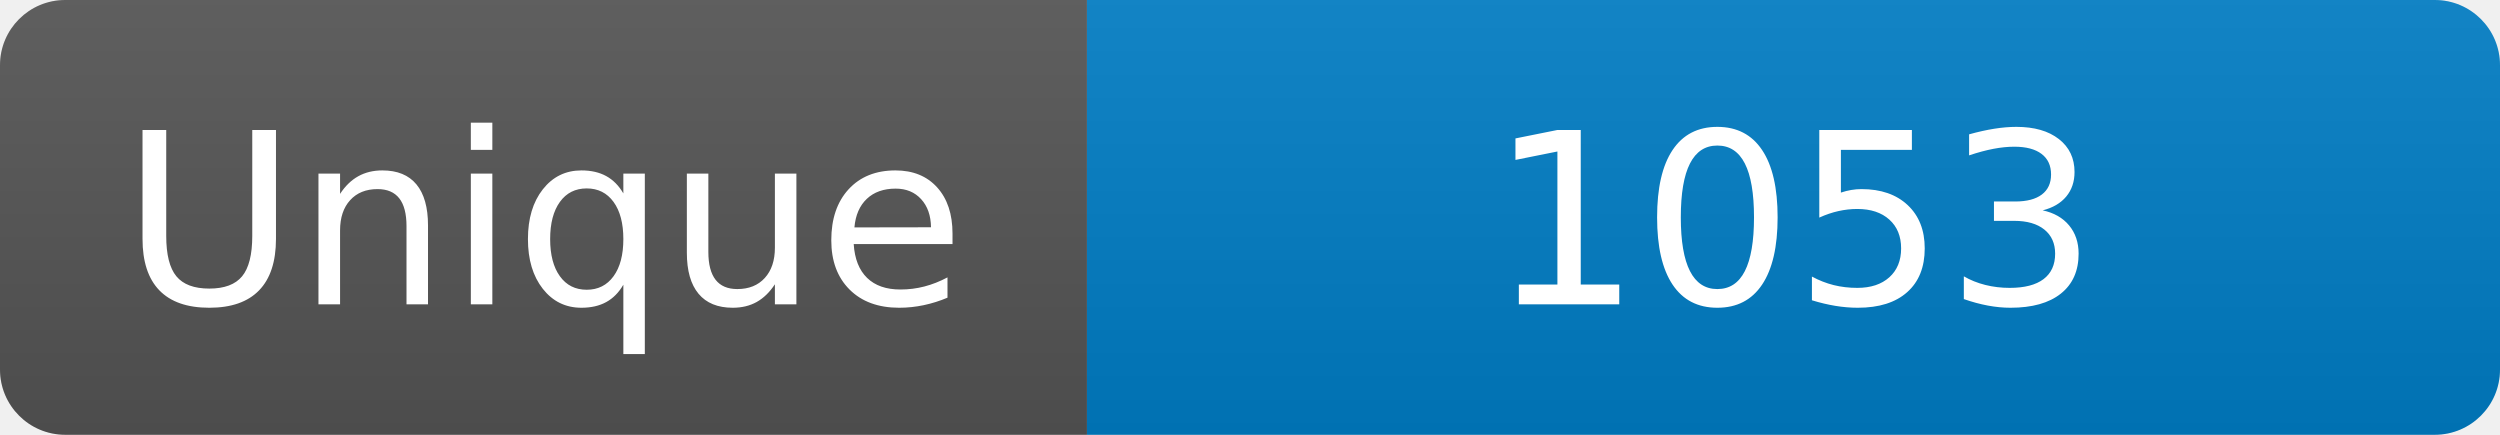
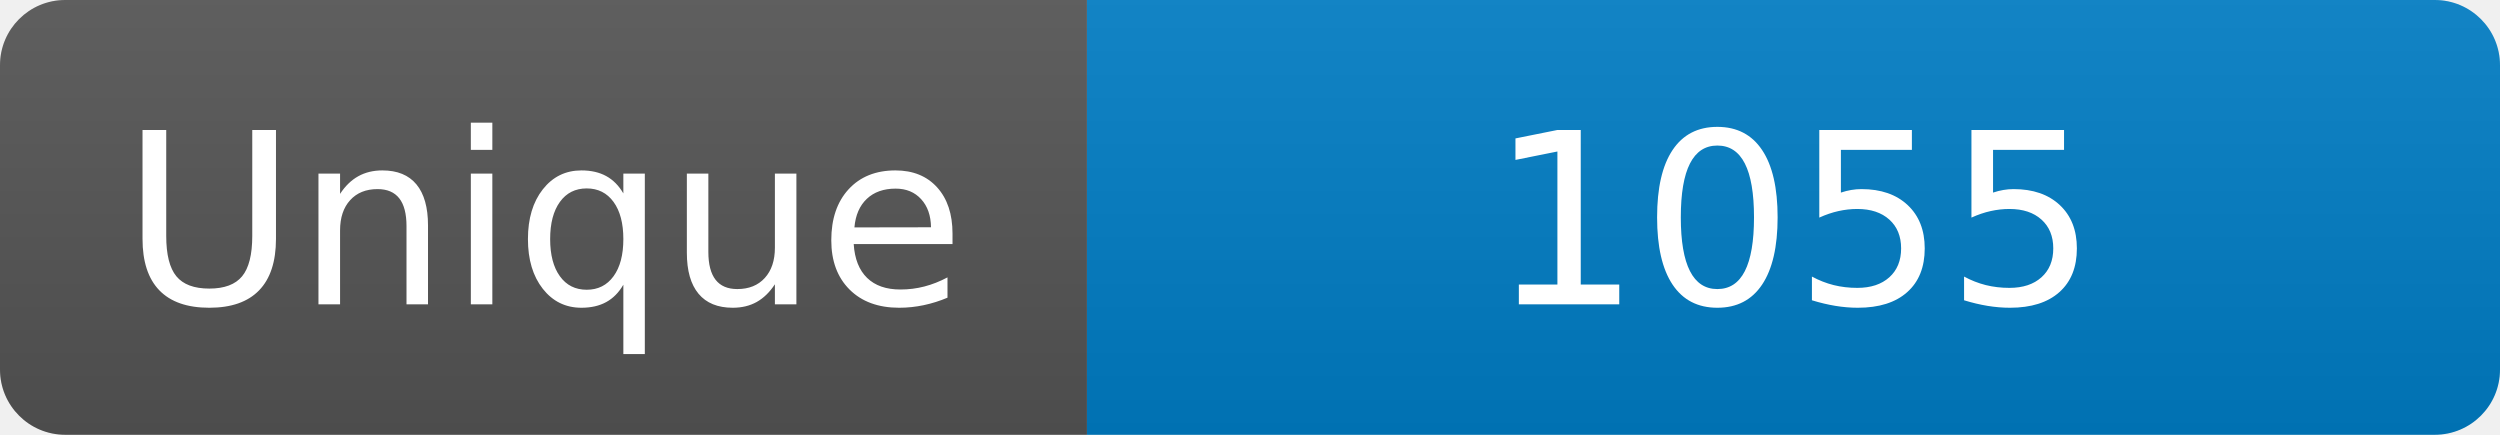
<svg xmlns="http://www.w3.org/2000/svg" width="115" height="20" role="img" aria-label="Maintained?: yes">
  <linearGradient id="s" x2="0" y2="100%">
    <stop offset="0" stop-color="#bbb" stop-opacity=".1" />
    <stop offset="1" stop-opacity=".1" />
  </linearGradient>
  <clipPath id="r">
    <rect width="115" height="20" rx="3" fill="#fff" />
  </clipPath>
  <g clip-path="url(#r)">
    <rect width="50" height="20" fill="#555" />
    <rect x="50" width="160" height="20" fill="#007ec6" />
    <rect width="115" height="20" fill="url(#s)" />
  </g>
  <g fill="#fff" text-anchor="middle" font-family="Verdana,Geneva,DejaVu Sans,sans-serif" font-size="110">
    <text x="250" y="140" transform="scale(.1)" fill="#fff">Unique</text>
-     <text x="825" y="140" transform="scale(.1)" fill="#fff">1053</text>
+     <text x="825" y="140" transform="scale(.1)" fill="#fff">1055</text>
  </g>
</svg>
